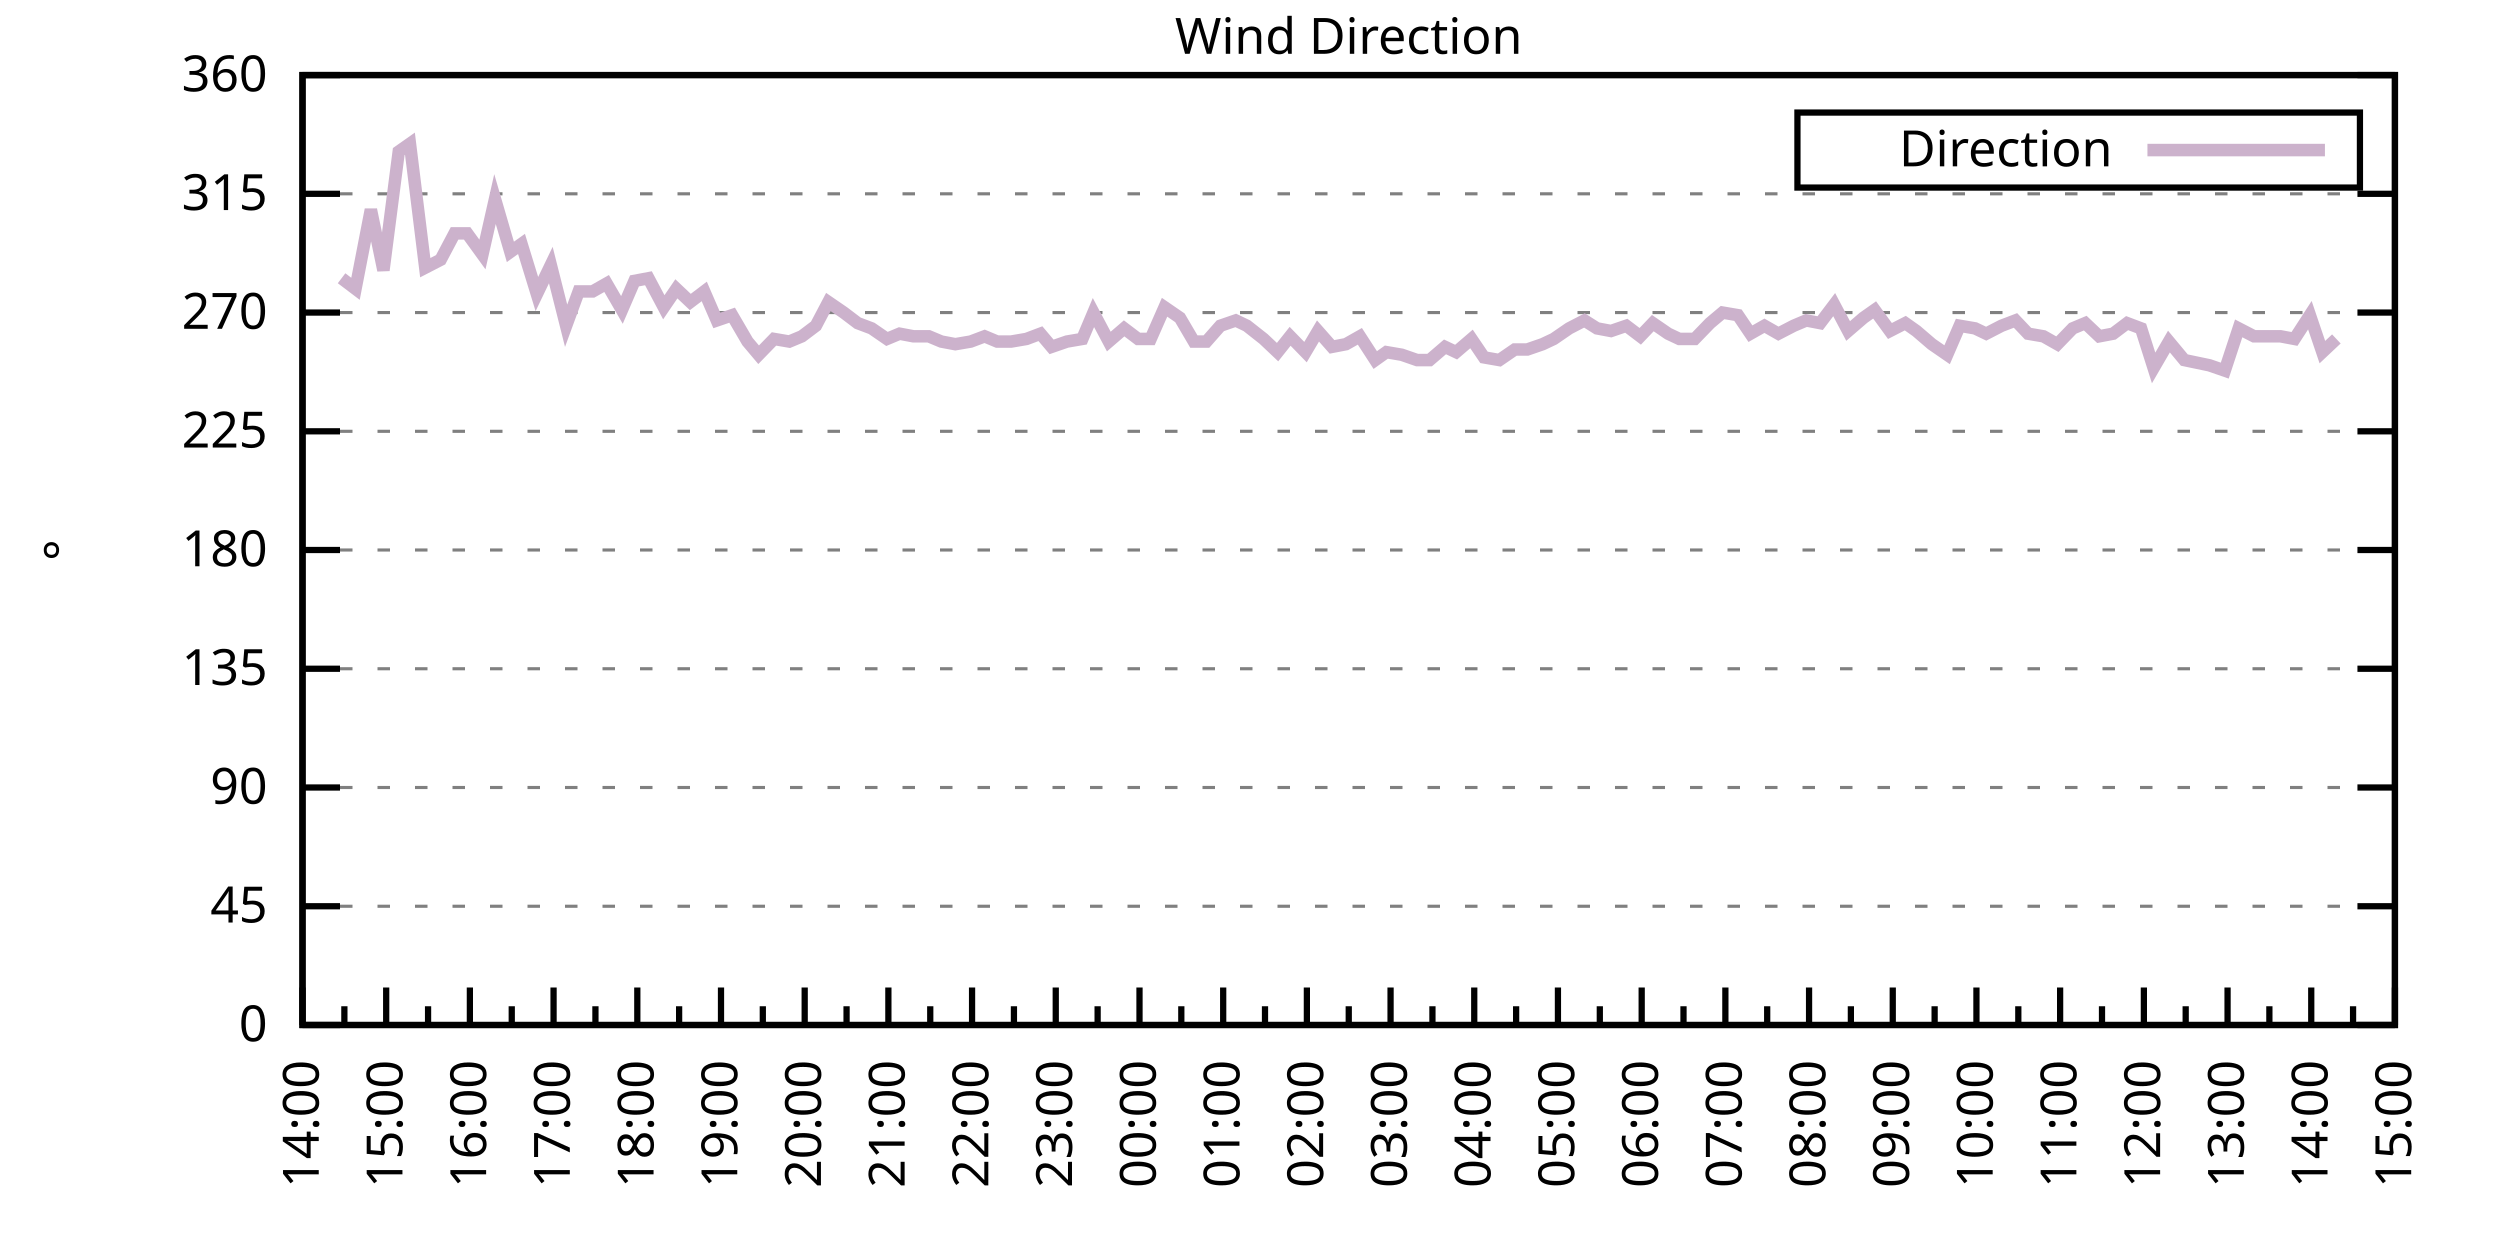
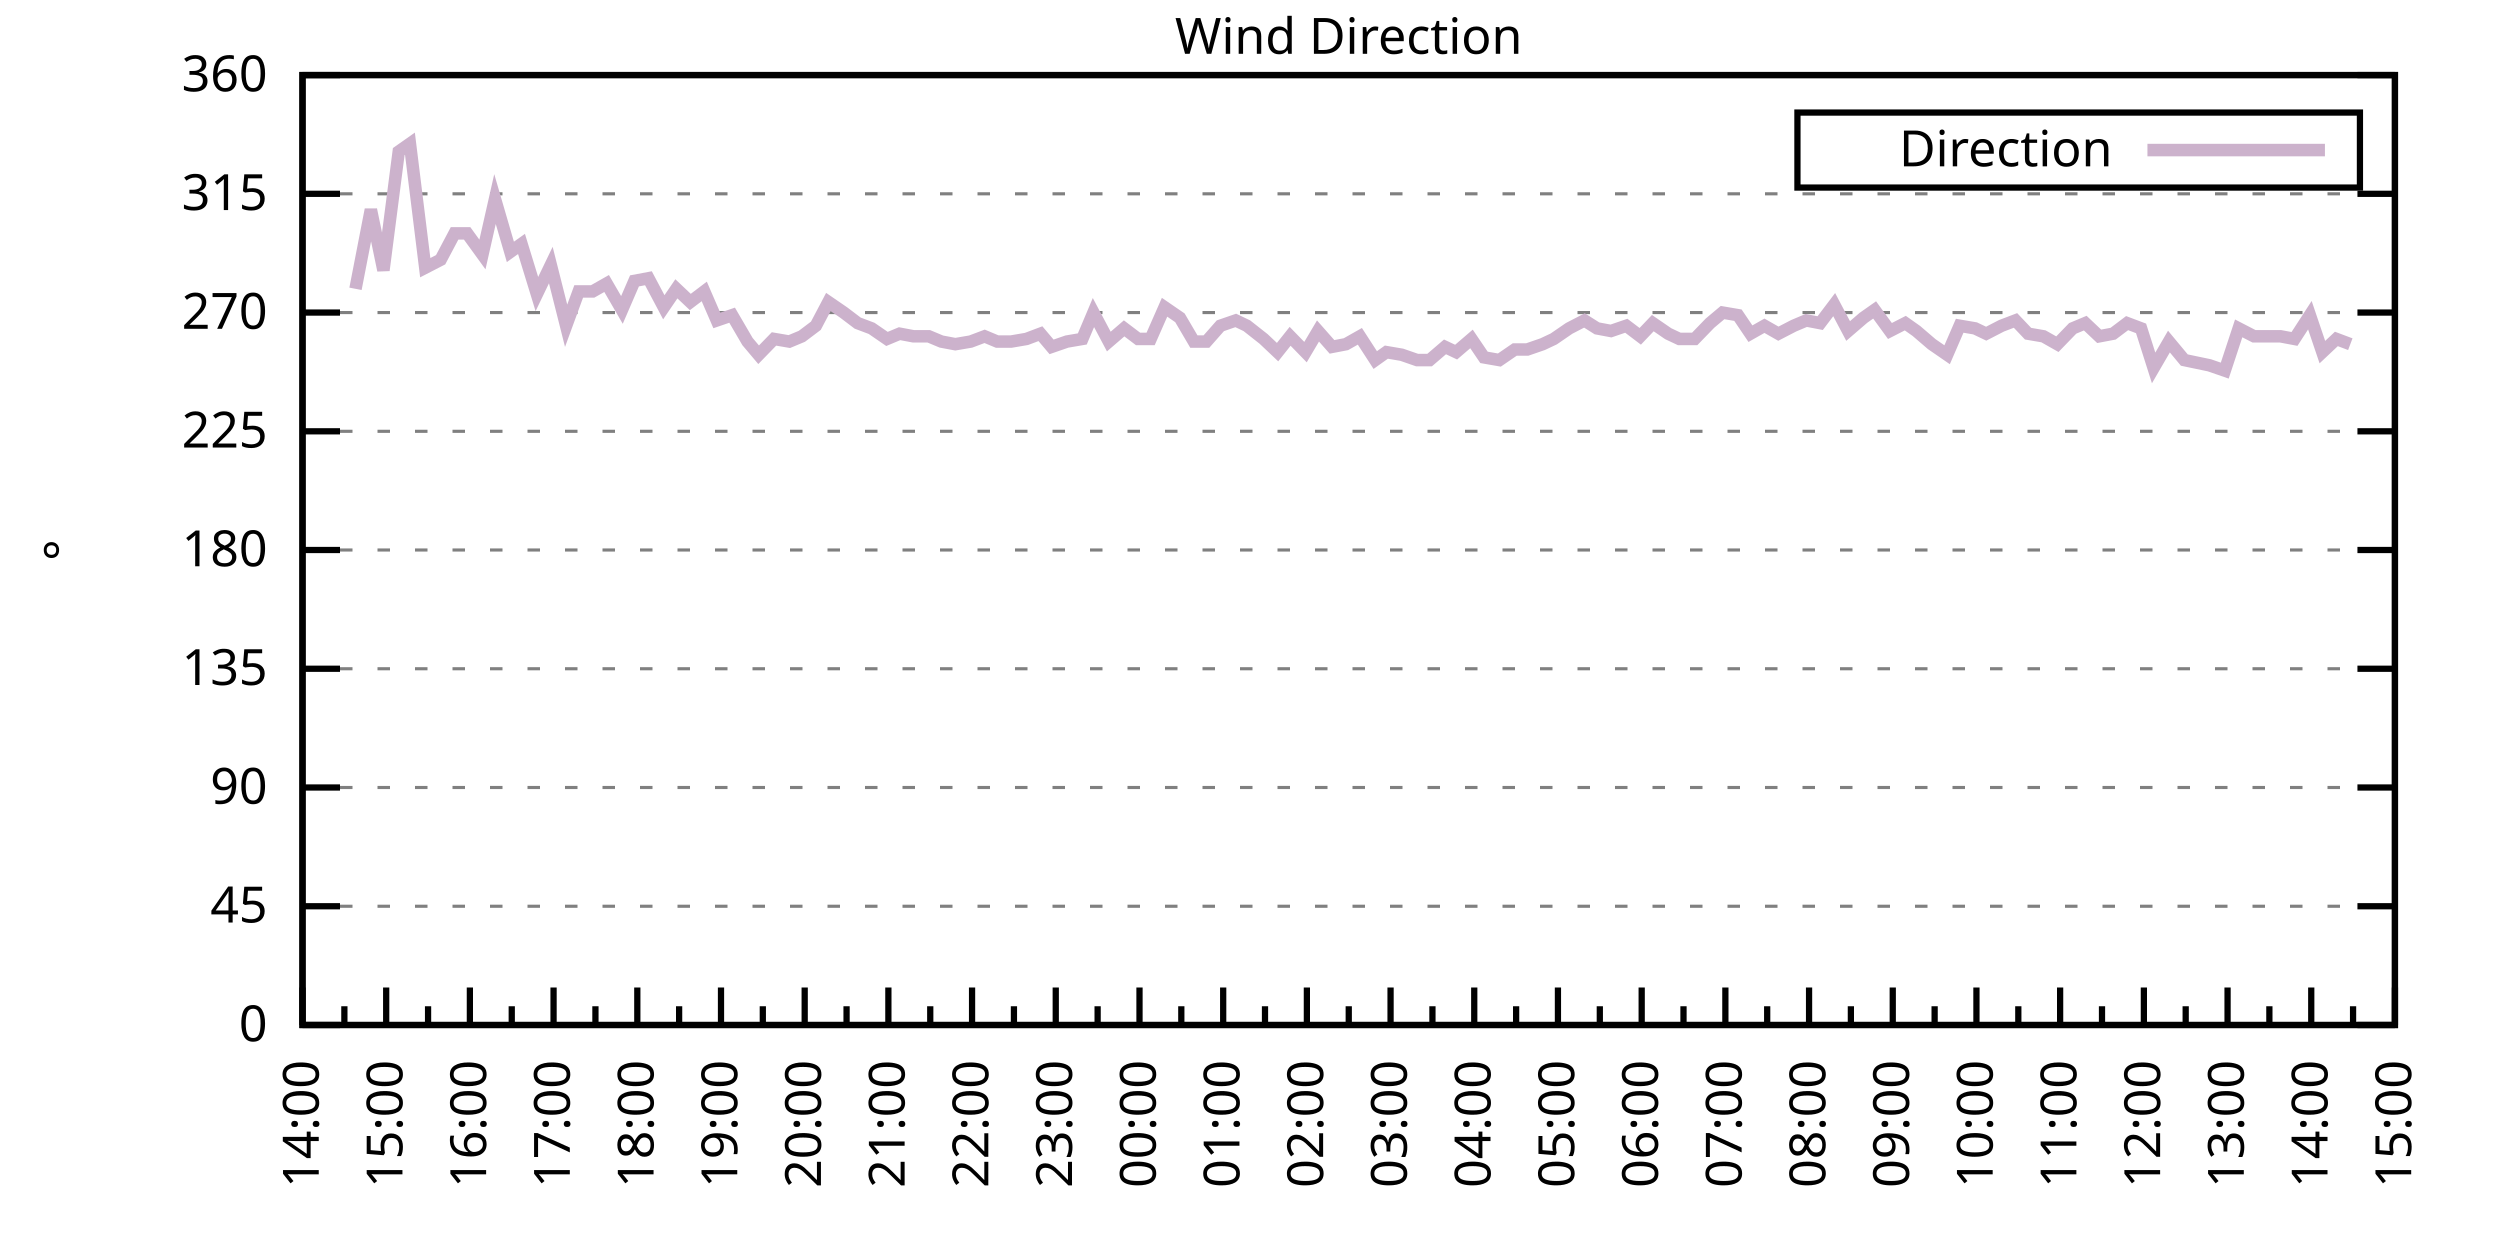
<svg xmlns="http://www.w3.org/2000/svg" xmlns:xlink="http://www.w3.org/1999/xlink" width="400" height="200" viewBox="0 0 400 200">
  <g id="gnuplot_canvas">
    <rect x="0" y="0" width="400" height="200" fill="none" />
    <defs>
      <circle id="gpDot" r="0.5" stroke-width="0.5" stroke="currentColor" />
      <path id="gpPt0" stroke-width="0.333" stroke="currentColor" d="M-1,0 h2 M0,-1 v2" />
      <path id="gpPt1" stroke-width="0.333" stroke="currentColor" d="M-1,-1 L1,1 M1,-1 L-1,1" />
      <path id="gpPt2" stroke-width="0.333" stroke="currentColor" d="M-1,0 L1,0 M0,-1 L0,1 M-1,-1 L1,1 M-1,1 L1,-1" />
      <rect id="gpPt3" stroke-width="0.333" stroke="currentColor" x="-1" y="-1" width="2" height="2" />
      <rect id="gpPt4" stroke-width="0.333" stroke="currentColor" fill="currentColor" x="-1" y="-1" width="2" height="2" />
      <circle id="gpPt5" stroke-width="0.333" stroke="currentColor" cx="0" cy="0" r="1" />
      <use xlink:href="#gpPt5" id="gpPt6" fill="currentColor" stroke="none" />
      <path id="gpPt7" stroke-width="0.333" stroke="currentColor" d="M0,-1.33 L-1.33,0.67 L1.33,0.67 z" />
      <use xlink:href="#gpPt7" id="gpPt8" fill="currentColor" stroke="none" />
      <use xlink:href="#gpPt7" id="gpPt9" stroke="currentColor" transform="rotate(180)" />
      <use xlink:href="#gpPt9" id="gpPt10" fill="currentColor" stroke="none" />
      <use xlink:href="#gpPt3" id="gpPt11" stroke="currentColor" transform="rotate(45)" />
      <use xlink:href="#gpPt11" id="gpPt12" fill="currentColor" stroke="none" />
      <path id="gpPt13" stroke-width="0.333" stroke="currentColor" d="M0,1.330 L1.265,0.411 L0.782,-1.067 L-0.782,-1.076 L-1.265,0.411 z" />
      <use xlink:href="#gpPt13" id="gpPt14" fill="currentColor" stroke="none" />
      <filter id="textbox" filterUnits="objectBoundingBox" x="0" y="0" height="1" width="1">
        <feFlood flood-color="white" flood-opacity="1" result="bgnd" />
        <feComposite in="SourceGraphic" in2="bgnd" operator="atop" />
      </filter>
      <filter id="greybox" filterUnits="objectBoundingBox" x="0" y="0" height="1" width="1">
        <feFlood flood-color="lightgrey" flood-opacity="1" result="grey" />
        <feComposite in="SourceGraphic" in2="grey" operator="atop" />
      </filter>
    </defs>
    <g fill="none" color="white" stroke="currentColor" stroke-width="1.00" stroke-linecap="butt" stroke-linejoin="miter">
</g>
    <g fill="none" color="black" stroke="currentColor" stroke-width="1.00" stroke-linecap="butt" stroke-linejoin="miter">
      <g stroke="none" shape-rendering="crispEdges">
        <polygon fill="rgb(255, 255, 255)" points="48.40,164.00 383.18,164.00 383.18,12.02 48.40,12.02 " />
      </g>
    </g>
    <g fill="none" color="black" stroke="currentColor" stroke-width="1.00" stroke-linecap="butt" stroke-linejoin="miter">
</g>
    <g fill="none" color="black" stroke="black" stroke-width="0.50" stroke-linecap="butt" stroke-linejoin="miter">
</g>
    <g fill="none" color="gray" stroke="currentColor" stroke-width="0.50" stroke-linecap="butt" stroke-linejoin="miter">
      <path stroke="gray" stroke-dasharray="2,4" class="gridline" d="M48.40,164.00 L383.19,164.00  " />
    </g>
    <g fill="none" color="gray" stroke="gray" stroke-width="1.00" stroke-linecap="butt" stroke-linejoin="miter">
</g>
    <g fill="none" color="black" stroke="currentColor" stroke-width="1.00" stroke-linecap="butt" stroke-linejoin="miter">
      <path stroke="black" d="M48.40,164.00 L54.40,164.00 M383.19,164.00 L377.19,164.00  " />
      <g transform="translate(42.80,166.60)" stroke="none" fill="black" font-family="Sans" font-size="8.00" text-anchor="end">
        <text>
          <tspan font-family="Sans"> 0</tspan>
        </text>
      </g>
    </g>
    <g fill="none" color="black" stroke="currentColor" stroke-width="1.00" stroke-linecap="butt" stroke-linejoin="miter">
</g>
    <g fill="none" color="black" stroke="black" stroke-width="0.50" stroke-linecap="butt" stroke-linejoin="miter">
</g>
    <g fill="none" color="gray" stroke="currentColor" stroke-width="0.50" stroke-linecap="butt" stroke-linejoin="miter">
      <path stroke="gray" stroke-dasharray="2,4" class="gridline" d="M48.40,145.00 L383.19,145.00  " />
    </g>
    <g fill="none" color="gray" stroke="gray" stroke-width="1.00" stroke-linecap="butt" stroke-linejoin="miter">
</g>
    <g fill="none" color="black" stroke="currentColor" stroke-width="1.00" stroke-linecap="butt" stroke-linejoin="miter">
      <path stroke="black" d="M48.40,145.00 L54.40,145.00 M383.19,145.00 L377.19,145.00  " />
      <g transform="translate(42.80,147.60)" stroke="none" fill="black" font-family="Sans" font-size="8.00" text-anchor="end">
        <text>
          <tspan font-family="Sans"> 45</tspan>
        </text>
      </g>
    </g>
    <g fill="none" color="black" stroke="currentColor" stroke-width="1.00" stroke-linecap="butt" stroke-linejoin="miter">
</g>
    <g fill="none" color="black" stroke="black" stroke-width="0.50" stroke-linecap="butt" stroke-linejoin="miter">
</g>
    <g fill="none" color="gray" stroke="currentColor" stroke-width="0.50" stroke-linecap="butt" stroke-linejoin="miter">
      <path stroke="gray" stroke-dasharray="2,4" class="gridline" d="M48.40,126.00 L383.19,126.00  " />
    </g>
    <g fill="none" color="gray" stroke="gray" stroke-width="1.00" stroke-linecap="butt" stroke-linejoin="miter">
</g>
    <g fill="none" color="black" stroke="currentColor" stroke-width="1.00" stroke-linecap="butt" stroke-linejoin="miter">
      <path stroke="black" d="M48.40,126.00 L54.40,126.00 M383.19,126.00 L377.19,126.00  " />
      <g transform="translate(42.80,128.60)" stroke="none" fill="black" font-family="Sans" font-size="8.00" text-anchor="end">
        <text>
          <tspan font-family="Sans"> 90</tspan>
        </text>
      </g>
    </g>
    <g fill="none" color="black" stroke="currentColor" stroke-width="1.00" stroke-linecap="butt" stroke-linejoin="miter">
</g>
    <g fill="none" color="black" stroke="black" stroke-width="0.50" stroke-linecap="butt" stroke-linejoin="miter">
</g>
    <g fill="none" color="gray" stroke="currentColor" stroke-width="0.50" stroke-linecap="butt" stroke-linejoin="miter">
      <path stroke="gray" stroke-dasharray="2,4" class="gridline" d="M48.40,107.00 L383.19,107.00  " />
    </g>
    <g fill="none" color="gray" stroke="gray" stroke-width="1.00" stroke-linecap="butt" stroke-linejoin="miter">
</g>
    <g fill="none" color="black" stroke="currentColor" stroke-width="1.00" stroke-linecap="butt" stroke-linejoin="miter">
      <path stroke="black" d="M48.40,107.00 L54.40,107.00 M383.19,107.00 L377.19,107.00  " />
      <g transform="translate(42.80,109.60)" stroke="none" fill="black" font-family="Sans" font-size="8.00" text-anchor="end">
        <text>
          <tspan font-family="Sans"> 135</tspan>
        </text>
      </g>
    </g>
    <g fill="none" color="black" stroke="currentColor" stroke-width="1.00" stroke-linecap="butt" stroke-linejoin="miter">
</g>
    <g fill="none" color="black" stroke="black" stroke-width="0.50" stroke-linecap="butt" stroke-linejoin="miter">
</g>
    <g fill="none" color="gray" stroke="currentColor" stroke-width="0.50" stroke-linecap="butt" stroke-linejoin="miter">
      <path stroke="gray" stroke-dasharray="2,4" class="gridline" d="M48.40,88.00 L383.19,88.00  " />
    </g>
    <g fill="none" color="gray" stroke="gray" stroke-width="1.00" stroke-linecap="butt" stroke-linejoin="miter">
</g>
    <g fill="none" color="black" stroke="currentColor" stroke-width="1.00" stroke-linecap="butt" stroke-linejoin="miter">
      <path stroke="black" d="M48.40,88.00 L54.40,88.00 M383.19,88.00 L377.19,88.00  " />
      <g transform="translate(42.80,90.60)" stroke="none" fill="black" font-family="Sans" font-size="8.00" text-anchor="end">
        <text>
          <tspan font-family="Sans"> 180</tspan>
        </text>
      </g>
    </g>
    <g fill="none" color="black" stroke="currentColor" stroke-width="1.00" stroke-linecap="butt" stroke-linejoin="miter">
</g>
    <g fill="none" color="black" stroke="black" stroke-width="0.50" stroke-linecap="butt" stroke-linejoin="miter">
</g>
    <g fill="none" color="gray" stroke="currentColor" stroke-width="0.50" stroke-linecap="butt" stroke-linejoin="miter">
      <path stroke="gray" stroke-dasharray="2,4" class="gridline" d="M48.40,69.01 L383.19,69.01  " />
    </g>
    <g fill="none" color="gray" stroke="gray" stroke-width="1.00" stroke-linecap="butt" stroke-linejoin="miter">
</g>
    <g fill="none" color="black" stroke="currentColor" stroke-width="1.00" stroke-linecap="butt" stroke-linejoin="miter">
      <path stroke="black" d="M48.40,69.01 L54.40,69.01 M383.19,69.01 L377.19,69.01  " />
      <g transform="translate(42.80,71.61)" stroke="none" fill="black" font-family="Sans" font-size="8.00" text-anchor="end">
        <text>
          <tspan font-family="Sans"> 225</tspan>
        </text>
      </g>
    </g>
    <g fill="none" color="black" stroke="currentColor" stroke-width="1.00" stroke-linecap="butt" stroke-linejoin="miter">
</g>
    <g fill="none" color="black" stroke="black" stroke-width="0.50" stroke-linecap="butt" stroke-linejoin="miter">
</g>
    <g fill="none" color="gray" stroke="currentColor" stroke-width="0.50" stroke-linecap="butt" stroke-linejoin="miter">
      <path stroke="gray" stroke-dasharray="2,4" class="gridline" d="M48.40,50.01 L383.19,50.01  " />
    </g>
    <g fill="none" color="gray" stroke="gray" stroke-width="1.00" stroke-linecap="butt" stroke-linejoin="miter">
</g>
    <g fill="none" color="black" stroke="currentColor" stroke-width="1.00" stroke-linecap="butt" stroke-linejoin="miter">
      <path stroke="black" d="M48.40,50.01 L54.40,50.01 M383.19,50.01 L377.19,50.01  " />
      <g transform="translate(42.80,52.61)" stroke="none" fill="black" font-family="Sans" font-size="8.00" text-anchor="end">
        <text>
          <tspan font-family="Sans"> 270</tspan>
        </text>
      </g>
    </g>
    <g fill="none" color="black" stroke="currentColor" stroke-width="1.00" stroke-linecap="butt" stroke-linejoin="miter">
</g>
    <g fill="none" color="black" stroke="black" stroke-width="0.50" stroke-linecap="butt" stroke-linejoin="miter">
</g>
    <g fill="none" color="gray" stroke="currentColor" stroke-width="0.50" stroke-linecap="butt" stroke-linejoin="miter">
      <path stroke="gray" stroke-dasharray="2,4" class="gridline" d="M48.40,31.01 L383.19,31.01  " />
    </g>
    <g fill="none" color="gray" stroke="gray" stroke-width="1.00" stroke-linecap="butt" stroke-linejoin="miter">
</g>
    <g fill="none" color="black" stroke="currentColor" stroke-width="1.00" stroke-linecap="butt" stroke-linejoin="miter">
      <path stroke="black" d="M48.40,31.01 L54.40,31.01 M383.19,31.01 L377.19,31.01  " />
      <g transform="translate(42.80,33.61)" stroke="none" fill="black" font-family="Sans" font-size="8.00" text-anchor="end">
        <text>
          <tspan font-family="Sans"> 315</tspan>
        </text>
      </g>
    </g>
    <g fill="none" color="black" stroke="currentColor" stroke-width="1.00" stroke-linecap="butt" stroke-linejoin="miter">
</g>
    <g fill="none" color="black" stroke="black" stroke-width="0.50" stroke-linecap="butt" stroke-linejoin="miter">
</g>
    <g fill="none" color="gray" stroke="currentColor" stroke-width="0.50" stroke-linecap="butt" stroke-linejoin="miter">
      <path stroke="gray" stroke-dasharray="2,4" class="gridline" d="M48.40,12.01 L383.19,12.01  " />
    </g>
    <g fill="none" color="gray" stroke="gray" stroke-width="1.00" stroke-linecap="butt" stroke-linejoin="miter">
</g>
    <g fill="none" color="black" stroke="currentColor" stroke-width="1.00" stroke-linecap="butt" stroke-linejoin="miter">
      <path stroke="black" d="M48.40,12.01 L54.40,12.01 M383.19,12.01 L377.19,12.01  " />
      <g transform="translate(42.80,14.61)" stroke="none" fill="black" font-family="Sans" font-size="8.00" text-anchor="end">
        <text>
          <tspan font-family="Sans"> 360</tspan>
        </text>
      </g>
    </g>
    <g fill="none" color="black" stroke="currentColor" stroke-width="1.00" stroke-linecap="butt" stroke-linejoin="miter">
      <path stroke="black" d="M48.40,164.00 L48.40,158.00  " />
      <g transform="translate(51.00,169.60) rotate(270)" stroke="none" fill="black" font-family="Sans" font-size="8.00" text-anchor="end">
        <text>
          <tspan font-family="Sans">14:00</tspan>
        </text>
      </g>
    </g>
    <g fill="none" color="black" stroke="currentColor" stroke-width="1.00" stroke-linecap="butt" stroke-linejoin="miter">
      <path stroke="black" d="M55.10,164.00 L55.10,161.00 M61.79,164.00 L61.79,158.00  " />
      <g transform="translate(64.39,169.60) rotate(270)" stroke="none" fill="black" font-family="Sans" font-size="8.00" text-anchor="end">
        <text>
          <tspan font-family="Sans">15:00</tspan>
        </text>
      </g>
    </g>
    <g fill="none" color="black" stroke="currentColor" stroke-width="1.00" stroke-linecap="butt" stroke-linejoin="miter">
      <path stroke="black" d="M68.49,164.00 L68.49,161.00 M75.18,164.00 L75.18,158.00  " />
      <g transform="translate(77.78,169.60) rotate(270)" stroke="none" fill="black" font-family="Sans" font-size="8.00" text-anchor="end">
        <text>
          <tspan font-family="Sans">16:00</tspan>
        </text>
      </g>
    </g>
    <g fill="none" color="black" stroke="currentColor" stroke-width="1.00" stroke-linecap="butt" stroke-linejoin="miter">
      <path stroke="black" d="M81.88,164.00 L81.88,161.00 M88.57,164.00 L88.57,158.00  " />
      <g transform="translate(91.17,169.60) rotate(270)" stroke="none" fill="black" font-family="Sans" font-size="8.00" text-anchor="end">
        <text>
          <tspan font-family="Sans">17:00</tspan>
        </text>
      </g>
    </g>
    <g fill="none" color="black" stroke="currentColor" stroke-width="1.00" stroke-linecap="butt" stroke-linejoin="miter">
      <path stroke="black" d="M95.27,164.00 L95.27,161.00 M101.97,164.00 L101.97,158.00  " />
      <g transform="translate(104.57,169.60) rotate(270)" stroke="none" fill="black" font-family="Sans" font-size="8.00" text-anchor="end">
        <text>
          <tspan font-family="Sans">18:00</tspan>
        </text>
      </g>
    </g>
    <g fill="none" color="black" stroke="currentColor" stroke-width="1.00" stroke-linecap="butt" stroke-linejoin="miter">
      <path stroke="black" d="M108.66,164.00 L108.66,161.00 M115.36,164.00 L115.36,158.00  " />
      <g transform="translate(117.96,169.60) rotate(270)" stroke="none" fill="black" font-family="Sans" font-size="8.00" text-anchor="end">
        <text>
          <tspan font-family="Sans">19:00</tspan>
        </text>
      </g>
    </g>
    <g fill="none" color="black" stroke="currentColor" stroke-width="1.00" stroke-linecap="butt" stroke-linejoin="miter">
      <path stroke="black" d="M122.05,164.00 L122.05,161.00 M128.75,164.00 L128.75,158.00  " />
      <g transform="translate(131.35,169.60) rotate(270)" stroke="none" fill="black" font-family="Sans" font-size="8.00" text-anchor="end">
        <text>
          <tspan font-family="Sans">20:00</tspan>
        </text>
      </g>
    </g>
    <g fill="none" color="black" stroke="currentColor" stroke-width="1.00" stroke-linecap="butt" stroke-linejoin="miter">
      <path stroke="black" d="M135.45,164.00 L135.45,161.00 M142.14,164.00 L142.14,158.00  " />
      <g transform="translate(144.74,169.60) rotate(270)" stroke="none" fill="black" font-family="Sans" font-size="8.00" text-anchor="end">
        <text>
          <tspan font-family="Sans">21:00</tspan>
        </text>
      </g>
    </g>
    <g fill="none" color="black" stroke="currentColor" stroke-width="1.00" stroke-linecap="butt" stroke-linejoin="miter">
      <path stroke="black" d="M148.84,164.00 L148.84,161.00 M155.53,164.00 L155.53,158.00  " />
      <g transform="translate(158.13,169.60) rotate(270)" stroke="none" fill="black" font-family="Sans" font-size="8.00" text-anchor="end">
        <text>
          <tspan font-family="Sans">22:00</tspan>
        </text>
      </g>
    </g>
    <g fill="none" color="black" stroke="currentColor" stroke-width="1.00" stroke-linecap="butt" stroke-linejoin="miter">
      <path stroke="black" d="M162.23,164.00 L162.23,161.00 M168.92,164.00 L168.92,158.00  " />
      <g transform="translate(171.52,169.60) rotate(270)" stroke="none" fill="black" font-family="Sans" font-size="8.00" text-anchor="end">
        <text>
          <tspan font-family="Sans">23:00</tspan>
        </text>
      </g>
    </g>
    <g fill="none" color="black" stroke="currentColor" stroke-width="1.00" stroke-linecap="butt" stroke-linejoin="miter">
      <path stroke="black" d="M175.62,164.00 L175.62,161.00 M182.32,164.00 L182.32,158.00  " />
      <g transform="translate(184.92,169.60) rotate(270)" stroke="none" fill="black" font-family="Sans" font-size="8.00" text-anchor="end">
        <text>
          <tspan font-family="Sans">00:00</tspan>
        </text>
      </g>
    </g>
    <g fill="none" color="black" stroke="currentColor" stroke-width="1.00" stroke-linecap="butt" stroke-linejoin="miter">
      <path stroke="black" d="M189.01,164.00 L189.01,161.00 M195.71,164.00 L195.71,158.00  " />
      <g transform="translate(198.31,169.60) rotate(270)" stroke="none" fill="black" font-family="Sans" font-size="8.00" text-anchor="end">
        <text>
          <tspan font-family="Sans">01:00</tspan>
        </text>
      </g>
    </g>
    <g fill="none" color="black" stroke="currentColor" stroke-width="1.00" stroke-linecap="butt" stroke-linejoin="miter">
      <path stroke="black" d="M202.40,164.00 L202.40,161.00 M209.10,164.00 L209.10,158.00  " />
      <g transform="translate(211.70,169.60) rotate(270)" stroke="none" fill="black" font-family="Sans" font-size="8.00" text-anchor="end">
        <text>
          <tspan font-family="Sans">02:00</tspan>
        </text>
      </g>
    </g>
    <g fill="none" color="black" stroke="currentColor" stroke-width="1.00" stroke-linecap="butt" stroke-linejoin="miter">
      <path stroke="black" d="M215.80,164.00 L215.80,161.00 M222.49,164.00 L222.49,158.00  " />
      <g transform="translate(225.09,169.60) rotate(270)" stroke="none" fill="black" font-family="Sans" font-size="8.00" text-anchor="end">
        <text>
          <tspan font-family="Sans">03:00</tspan>
        </text>
      </g>
    </g>
    <g fill="none" color="black" stroke="currentColor" stroke-width="1.00" stroke-linecap="butt" stroke-linejoin="miter">
      <path stroke="black" d="M229.19,164.00 L229.19,161.00 M235.88,164.00 L235.88,158.00  " />
      <g transform="translate(238.48,169.60) rotate(270)" stroke="none" fill="black" font-family="Sans" font-size="8.00" text-anchor="end">
        <text>
          <tspan font-family="Sans">04:00</tspan>
        </text>
      </g>
    </g>
    <g fill="none" color="black" stroke="currentColor" stroke-width="1.00" stroke-linecap="butt" stroke-linejoin="miter">
      <path stroke="black" d="M242.58,164.00 L242.58,161.00 M249.27,164.00 L249.27,158.00  " />
      <g transform="translate(251.87,169.60) rotate(270)" stroke="none" fill="black" font-family="Sans" font-size="8.00" text-anchor="end">
        <text>
          <tspan font-family="Sans">05:00</tspan>
        </text>
      </g>
    </g>
    <g fill="none" color="black" stroke="currentColor" stroke-width="1.00" stroke-linecap="butt" stroke-linejoin="miter">
      <path stroke="black" d="M255.97,164.00 L255.97,161.00 M262.67,164.00 L262.67,158.00  " />
      <g transform="translate(265.27,169.60) rotate(270)" stroke="none" fill="black" font-family="Sans" font-size="8.00" text-anchor="end">
        <text>
          <tspan font-family="Sans">06:00</tspan>
        </text>
      </g>
    </g>
    <g fill="none" color="black" stroke="currentColor" stroke-width="1.00" stroke-linecap="butt" stroke-linejoin="miter">
      <path stroke="black" d="M269.36,164.00 L269.36,161.00 M276.06,164.00 L276.06,158.00  " />
      <g transform="translate(278.66,169.60) rotate(270)" stroke="none" fill="black" font-family="Sans" font-size="8.00" text-anchor="end">
        <text>
          <tspan font-family="Sans">07:00</tspan>
        </text>
      </g>
    </g>
    <g fill="none" color="black" stroke="currentColor" stroke-width="1.00" stroke-linecap="butt" stroke-linejoin="miter">
      <path stroke="black" d="M282.75,164.00 L282.75,161.00 M289.45,164.00 L289.45,158.00  " />
      <g transform="translate(292.05,169.60) rotate(270)" stroke="none" fill="black" font-family="Sans" font-size="8.00" text-anchor="end">
        <text>
          <tspan font-family="Sans">08:00</tspan>
        </text>
      </g>
    </g>
    <g fill="none" color="black" stroke="currentColor" stroke-width="1.00" stroke-linecap="butt" stroke-linejoin="miter">
      <path stroke="black" d="M296.14,164.00 L296.14,161.00 M302.84,164.00 L302.84,158.00  " />
      <g transform="translate(305.44,169.60) rotate(270)" stroke="none" fill="black" font-family="Sans" font-size="8.00" text-anchor="end">
        <text>
          <tspan font-family="Sans">09:00</tspan>
        </text>
      </g>
    </g>
    <g fill="none" color="black" stroke="currentColor" stroke-width="1.00" stroke-linecap="butt" stroke-linejoin="miter">
      <path stroke="black" d="M309.54,164.00 L309.54,161.00 M316.23,164.00 L316.23,158.00  " />
      <g transform="translate(318.83,169.60) rotate(270)" stroke="none" fill="black" font-family="Sans" font-size="8.00" text-anchor="end">
        <text>
          <tspan font-family="Sans">10:00</tspan>
        </text>
      </g>
    </g>
    <g fill="none" color="black" stroke="currentColor" stroke-width="1.00" stroke-linecap="butt" stroke-linejoin="miter">
      <path stroke="black" d="M322.93,164.00 L322.93,161.00 M329.62,164.00 L329.62,158.00  " />
      <g transform="translate(332.22,169.60) rotate(270)" stroke="none" fill="black" font-family="Sans" font-size="8.00" text-anchor="end">
        <text>
          <tspan font-family="Sans">11:00</tspan>
        </text>
      </g>
    </g>
    <g fill="none" color="black" stroke="currentColor" stroke-width="1.00" stroke-linecap="butt" stroke-linejoin="miter">
      <path stroke="black" d="M336.32,164.00 L336.32,161.00 M343.02,164.00 L343.02,158.00  " />
      <g transform="translate(345.62,169.60) rotate(270)" stroke="none" fill="black" font-family="Sans" font-size="8.00" text-anchor="end">
        <text>
          <tspan font-family="Sans">12:00</tspan>
        </text>
      </g>
    </g>
    <g fill="none" color="black" stroke="currentColor" stroke-width="1.00" stroke-linecap="butt" stroke-linejoin="miter">
      <path stroke="black" d="M349.71,164.00 L349.71,161.00 M356.41,164.00 L356.41,158.00  " />
      <g transform="translate(359.01,169.60) rotate(270)" stroke="none" fill="black" font-family="Sans" font-size="8.00" text-anchor="end">
        <text>
          <tspan font-family="Sans">13:00</tspan>
        </text>
      </g>
    </g>
    <g fill="none" color="black" stroke="currentColor" stroke-width="1.00" stroke-linecap="butt" stroke-linejoin="miter">
      <path stroke="black" d="M363.10,164.00 L363.10,161.00 M369.80,164.00 L369.80,158.00  " />
      <g transform="translate(372.40,169.60) rotate(270)" stroke="none" fill="black" font-family="Sans" font-size="8.00" text-anchor="end">
        <text>
          <tspan font-family="Sans">14:00</tspan>
        </text>
      </g>
    </g>
    <g fill="none" color="black" stroke="currentColor" stroke-width="1.00" stroke-linecap="butt" stroke-linejoin="miter">
      <path stroke="black" d="M376.49,164.00 L376.49,161.00 M383.19,164.00 L383.19,158.00  " />
      <g transform="translate(385.79,169.60) rotate(270)" stroke="none" fill="black" font-family="Sans" font-size="8.00" text-anchor="end">
        <text>
          <tspan font-family="Sans">15:00</tspan>
        </text>
      </g>
    </g>
    <g fill="none" color="black" stroke="currentColor" stroke-width="1.00" stroke-linecap="butt" stroke-linejoin="miter">
</g>
    <g fill="none" color="black" stroke="currentColor" stroke-width="1.00" stroke-linecap="butt" stroke-linejoin="miter">
      <path stroke="black" d="M48.40,12.01 L48.40,164.00 L383.19,164.00 L383.19,12.01 L48.40,12.01 Z  " />
    </g>
    <g fill="none" color="black" stroke="currentColor" stroke-width="1.00" stroke-linecap="butt" stroke-linejoin="miter">
      <g transform="translate(12.80,88.01) rotate(270)" stroke="none" fill="black" font-family="Sans" font-size="8.00" text-anchor="middle">
        <text>
          <tspan font-family="Sans">°</tspan>
        </text>
      </g>
    </g>
    <g fill="none" color="black" stroke="currentColor" stroke-width="1.00" stroke-linecap="butt" stroke-linejoin="miter">
</g>
    <g fill="none" color="black" stroke="currentColor" stroke-width="1.00" stroke-linecap="butt" stroke-linejoin="miter">
      <path stroke="black" d="M287.59,30.01 L287.59,18.01 L377.59,18.01 L377.59,30.01 L287.59,30.01 Z  " />
    </g>
    <g id="Wind_direction_plot_1">
      <g fill="none" color="white" stroke="black" stroke-width="2.00" stroke-linecap="butt" stroke-linejoin="miter">
</g>
      <g fill="none" color="black" stroke="currentColor" stroke-width="2.00" stroke-linecap="butt" stroke-linejoin="miter">
        <g transform="translate(337.99,26.61)" stroke="none" fill="black" font-family="Sans" font-size="8.00" text-anchor="end">
          <text>
            <tspan font-family="Sans">Direction</tspan>
          </text>
        </g>
      </g>
      <g fill="none" color="black" stroke="currentColor" stroke-width="2.00" stroke-linecap="butt" stroke-linejoin="miter">
-         <path stroke="rgb(204, 178, 204)" d="M343.59,24.01 L371.99,24.01 M54.65,44.52 L56.88,46.21 L59.34,33.54 L61.35,43.25 L63.80,24.25 L65.59,22.99   L68.04,42.83 L70.50,41.56 L72.73,37.34 L74.74,37.34 L77.19,40.72 L79.20,31.85 L81.66,40.30 L83.44,39.03   L85.90,47.05 L88.13,42.41 L90.58,52.12 L92.59,46.63 L94.82,46.63 L97.06,45.36 L99.51,49.59 L101.52,44.94   L103.75,44.52 L106.21,49.16 L108.22,46.21 L110.45,48.32 L112.68,46.63 L114.69,51.27 L117.14,50.43 L119.60,54.65   L121.38,56.76 L123.84,54.23 L126.29,54.65 L128.30,53.81 L130.54,52.12 L132.54,48.32 L135.00,50.01 L137.23,51.70   L139.46,52.54 L141.92,54.23 L143.93,53.39 L146.16,53.81 L148.61,53.81 L150.62,54.65 L152.85,55.07 L155.31,54.65   L157.54,53.81 L159.55,54.65 L161.78,54.65 L164.24,54.23 L166.47,53.39 L168.25,55.50 L170.71,54.65 L173.17,54.23   L174.95,50.01 L177.41,54.65 L179.86,52.54 L182.09,54.23 L184.10,54.23 L186.33,49.16 L188.79,50.85 L191.02,54.65   L193.03,54.65 L195.26,52.12 L197.72,51.27 L199.50,52.12 L202.18,54.23 L204.41,56.34 L206.42,53.81 L208.88,56.34   L210.88,52.96 L213.12,55.50 L215.35,55.07 L217.58,53.81 L220.04,57.61 L221.82,56.34 L224.28,56.76 L226.73,57.61   L228.74,57.61 L231.20,55.50 L232.98,56.34 L235.44,54.23 L237.44,57.18 L239.90,57.61 L242.36,55.92 L244.36,55.92   L246.82,55.07 L248.60,54.23 L251.06,52.54 L253.51,51.27 L255.52,52.54 L257.76,52.96 L260.21,52.12 L262.44,53.81   L264.45,51.70 L266.91,53.39 L268.69,54.23 L271.15,54.23 L273.60,51.70 L275.61,50.01 L278.07,50.43 L280.07,53.39   L282.31,52.12 L284.54,53.39 L286.99,52.12 L289.00,51.27 L291.23,51.70 L293.47,48.74 L295.70,52.96 L298.15,50.85   L299.94,49.59 L302.39,52.96 L304.85,51.70 L306.63,52.96 L309.09,55.07 L311.54,56.76 L313.55,52.12 L316.01,52.54   L317.79,53.39 L320.25,52.12 L322.48,51.27 L324.49,53.39 L326.95,53.81 L329.18,55.07 L331.63,52.54 L333.64,51.70   L335.87,53.81 L338.10,53.39 L340.34,51.70 L342.57,52.54 L344.58,58.87 L347.03,54.65 L349.49,57.61 L351.50,58.03   L353.51,58.45 L355.96,59.30 L358.19,52.54 L360.65,53.81 L362.66,53.81 L364.89,53.81 L367.12,54.23 L369.58,50.43   L371.58,56.34 L373.82,54.23  " />
+         <path stroke="rgb(204, 178, 204)" d="M343.59,24.01 L371.99,24.01 M56.88,46.21 L59.34,33.54 L61.35,43.25 L63.80,24.25 L65.59,22.99 L68.04,42.83   L70.50,41.56 L72.73,37.34 L74.74,37.34 L77.19,40.72 L79.20,31.85 L81.66,40.30 L83.44,39.03 L85.90,47.05   L88.13,42.41 L90.58,52.12 L92.59,46.63 L94.82,46.63 L97.06,45.36 L99.51,49.59 L101.52,44.94 L103.75,44.52   L106.21,49.16 L108.22,46.21 L110.45,48.32 L112.68,46.63 L114.69,51.27 L117.14,50.43 L119.60,54.65 L121.38,56.76   L123.84,54.23 L126.29,54.65 L128.30,53.81 L130.54,52.12 L132.54,48.32 L135.00,50.01 L137.23,51.70 L139.46,52.54   L141.92,54.23 L143.93,53.39 L146.16,53.81 L148.61,53.81 L150.62,54.65 L152.85,55.07 L155.31,54.65 L157.54,53.81   L159.55,54.65 L161.78,54.65 L164.24,54.23 L166.47,53.39 L168.25,55.50 L170.71,54.65 L173.17,54.23 L174.95,50.01   L177.41,54.65 L179.86,52.54 L182.09,54.23 L184.10,54.23 L186.33,49.16 L188.79,50.85 L191.02,54.65 L193.03,54.65   L195.26,52.12 L197.72,51.27 L199.50,52.12 L202.18,54.23 L204.41,56.34 L206.42,53.81 L208.88,56.34 L210.88,52.96   L213.12,55.50 L215.35,55.07 L217.58,53.81 L220.04,57.61 L221.82,56.34 L224.28,56.76 L226.73,57.61 L228.74,57.61   L231.20,55.50 L232.98,56.34 L235.44,54.23 L237.44,57.18 L239.90,57.61 L242.36,55.92 L244.36,55.92 L246.82,55.07   L248.60,54.23 L251.06,52.54 L253.51,51.27 L255.52,52.54 L257.76,52.96 L260.21,52.12 L262.44,53.81 L264.45,51.70   L266.91,53.39 L268.69,54.23 L271.15,54.23 L273.60,51.70 L275.61,50.01 L278.07,50.43 L280.07,53.39 L282.31,52.12   L284.54,53.39 L286.99,52.12 L289.00,51.27 L291.23,51.70 L293.47,48.74 L295.70,52.96 L298.15,50.85 L299.94,49.59   L302.39,52.96 L304.85,51.70 L306.63,52.96 L309.09,55.07 L311.54,56.76 L313.55,52.12 L316.01,52.54 L317.79,53.39   L320.25,52.12 L322.48,51.27 L324.49,53.39 L326.95,53.81 L329.18,55.07 L331.63,52.54 L333.64,51.70 L335.87,53.81   L338.10,53.39 L340.34,51.70 L342.57,52.54 L344.58,58.87 L347.03,54.65 L349.49,57.61 L351.50,58.03 L353.51,58.45   L355.96,59.30 L358.19,52.54 L360.65,53.81 L362.66,53.81 L364.89,53.81 L367.12,54.23 L369.58,50.43 L371.58,56.34   L373.82,54.23 L376.05,55.07  " />
      </g>
    </g>
    <g fill="none" color="black" stroke="currentColor" stroke-width="2.00" stroke-linecap="butt" stroke-linejoin="miter">
</g>
    <g fill="none" color="black" stroke="black" stroke-width="1.00" stroke-linecap="butt" stroke-linejoin="miter">
</g>
    <g fill="none" color="black" stroke="currentColor" stroke-width="1.00" stroke-linecap="butt" stroke-linejoin="miter">
      <path stroke="black" d="M48.40,12.01 L48.40,164.00 L383.19,164.00 L383.19,12.01 L48.40,12.01 Z  " />
    </g>
    <g fill="none" color="black" stroke="currentColor" stroke-width="1.00" stroke-linecap="butt" stroke-linejoin="miter">
      <g transform="translate(215.79,8.61)" stroke="none" fill="black" font-family="Sans" font-size="8.00" text-anchor="middle">
        <text>
          <tspan font-family="Sans">Wind Direction</tspan>
        </text>
      </g>
    </g>
    <g fill="none" color="black" stroke="currentColor" stroke-width="1.00" stroke-linecap="butt" stroke-linejoin="miter">
</g>
  </g>
</svg>
